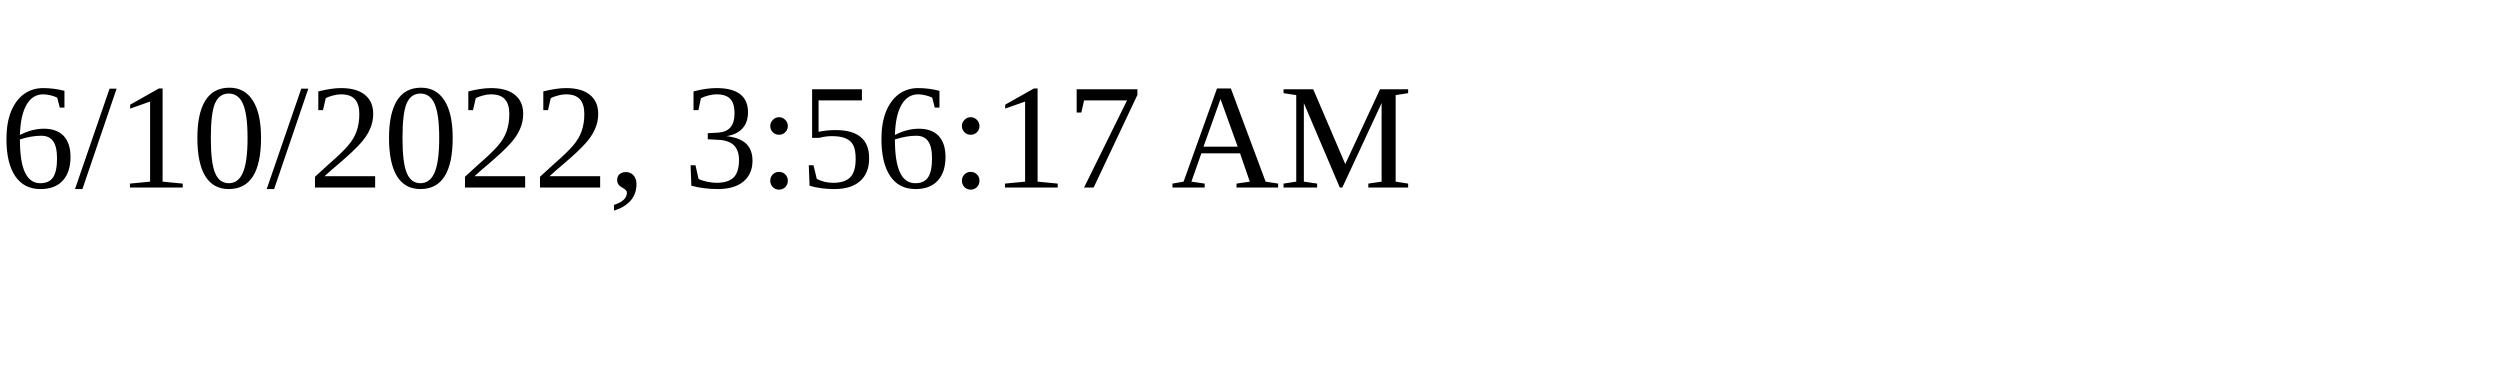
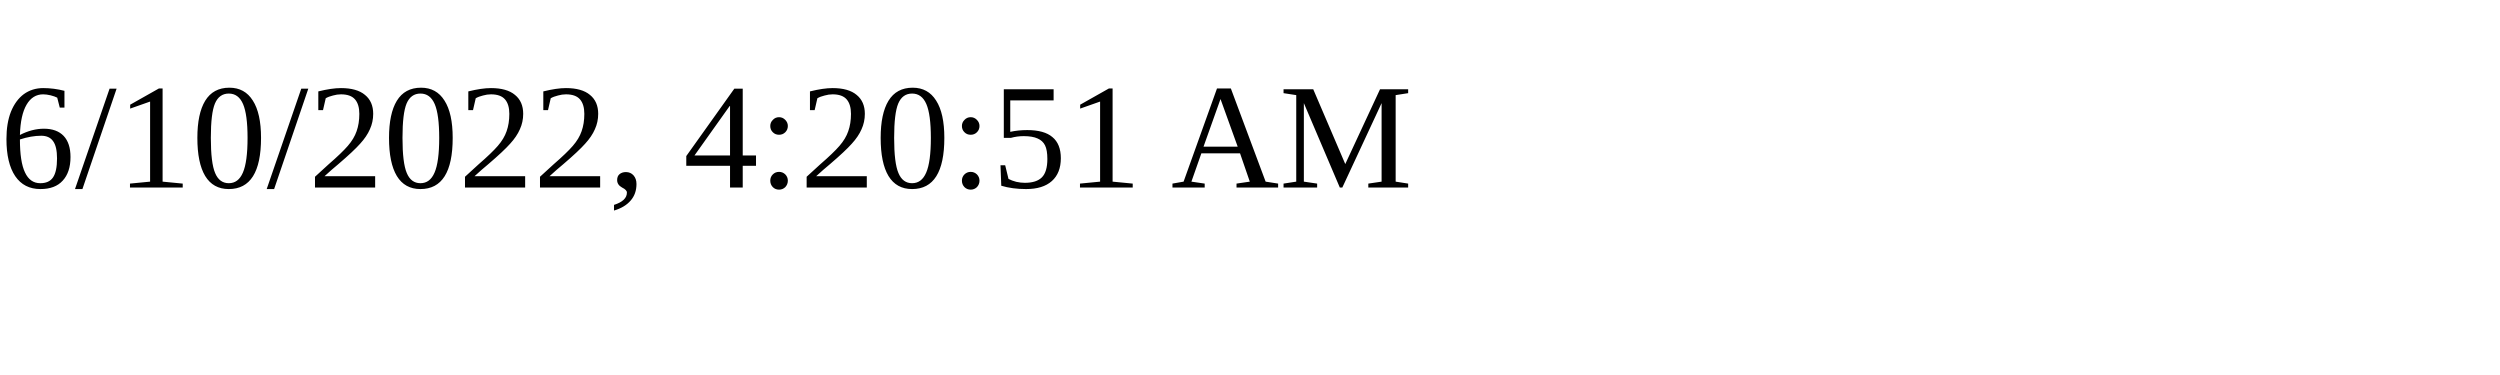
<svg xmlns="http://www.w3.org/2000/svg" height="30" width="200">
-   <text x="0" y="15">6/10/2022, 3:56:17 AM</text>
+   <text x="0" y="15">6/10/2022, 4:20:51 AM</text>
</svg>
